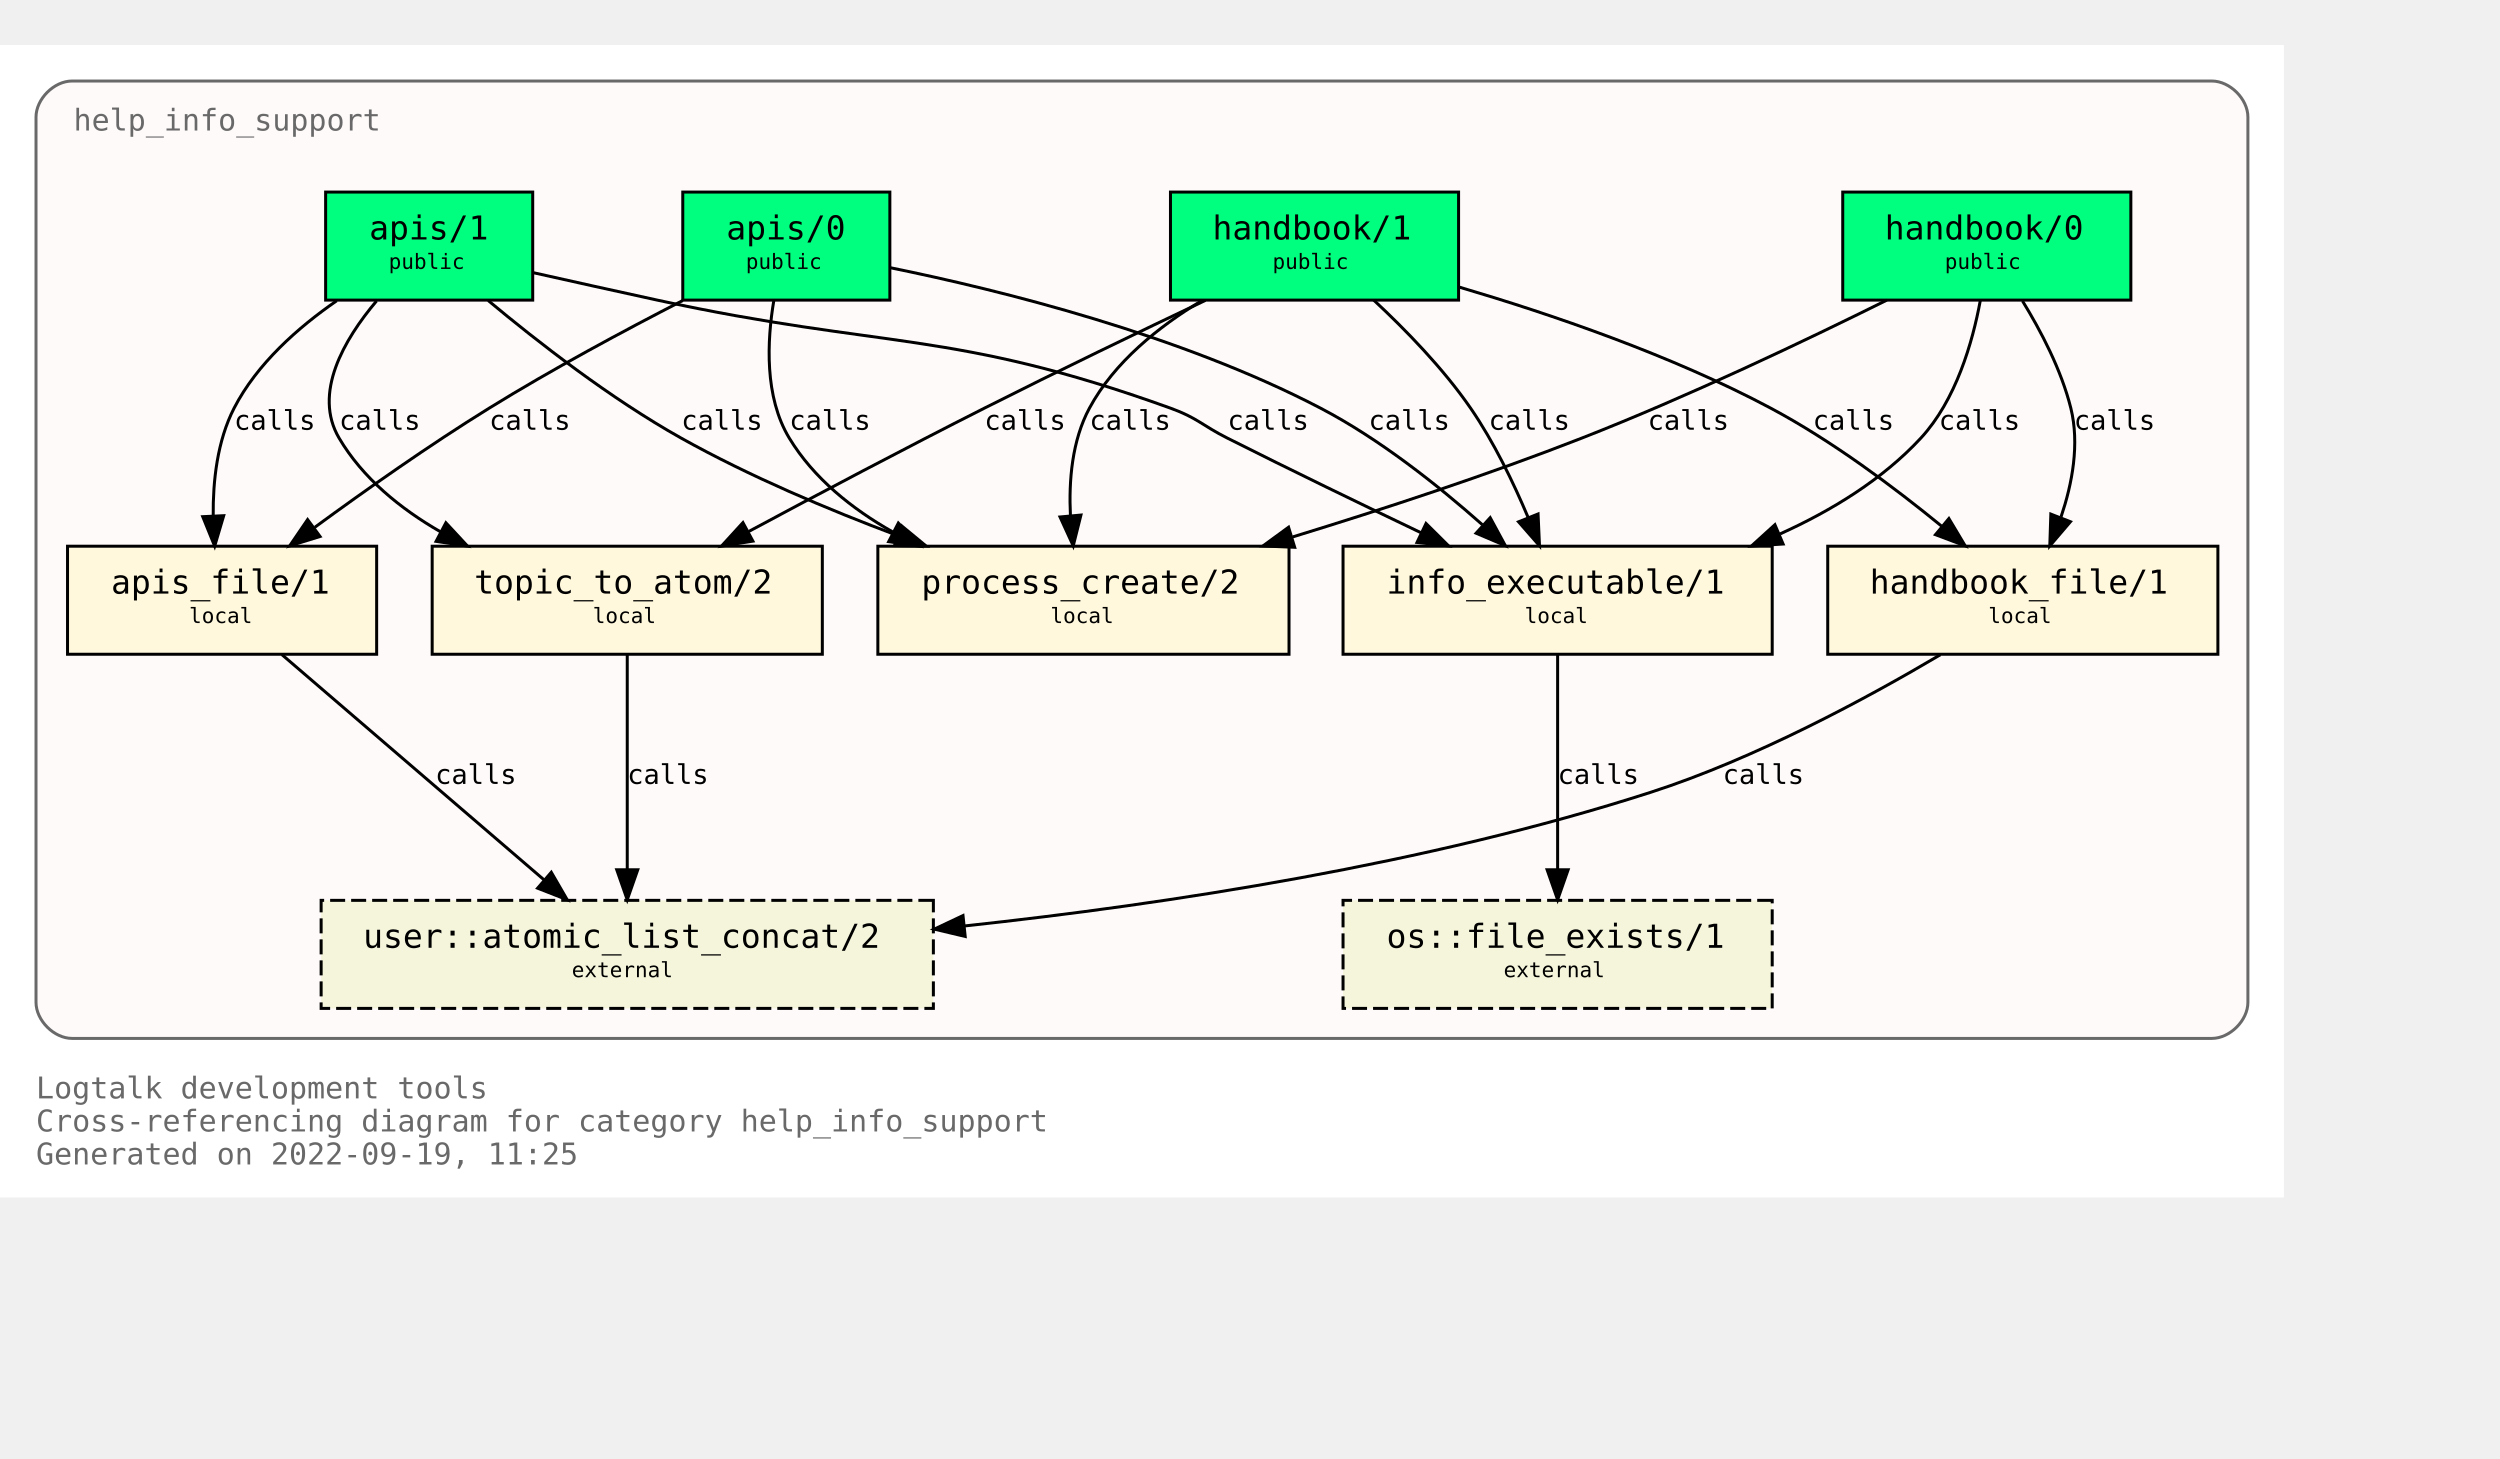
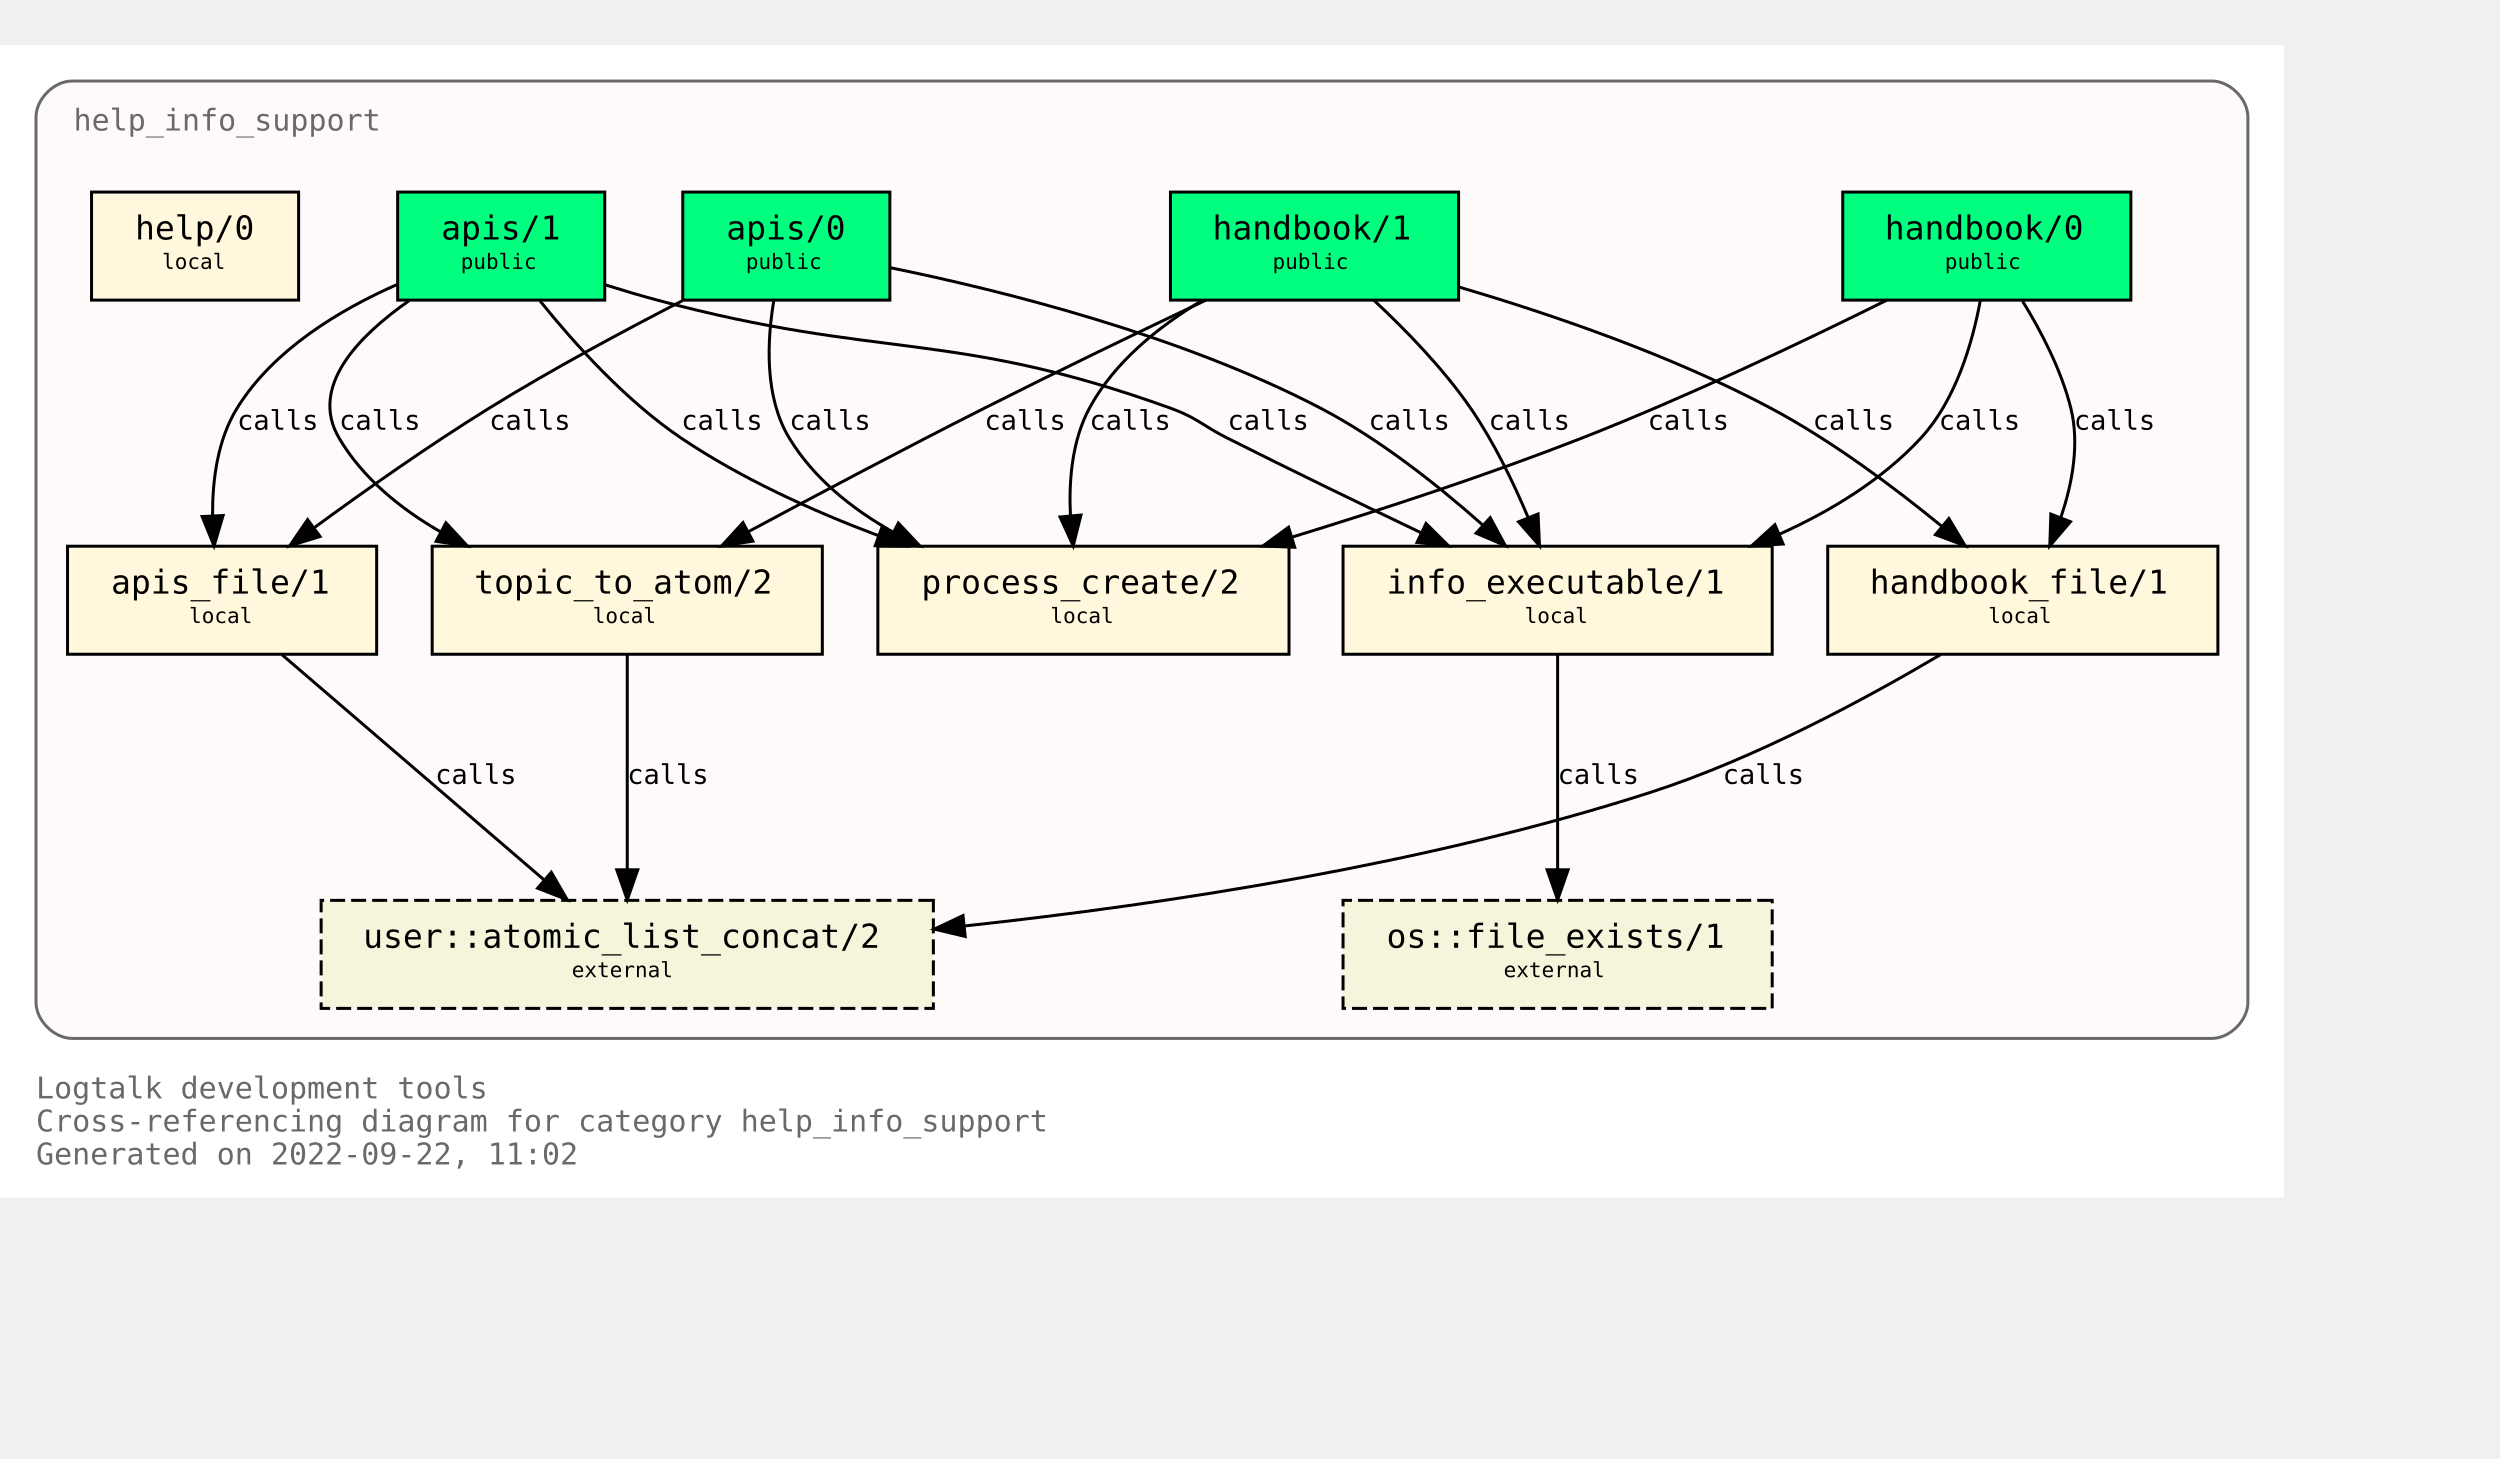
<svg xmlns="http://www.w3.org/2000/svg" xmlns:xlink="http://www.w3.org/1999/xlink" width="905pt" height="528pt" viewBox="72.00 72.00 833.00 456.00">
  <g id="graph0" class="graph" transform="scale(1 1) rotate(0) translate(76 452)">
-     <polygon fill="white" stroke="transparent" points="-4,4 -4,-380 757,-380 757,4 -4,4" />
+     <polygon fill="white" stroke="none" points="-4,4 -4,-380 757,-380 757,4 -4,4" />
    <text text-anchor="start" x="8" y="-29" font-family="Monospace" font-size="10.00" fill="dimgray">Logtalk development tools</text>
    <text text-anchor="start" x="8" y="-18" font-family="Monospace" font-size="10.00" fill="dimgray">Cross-referencing diagram for category help_info_support</text>
-     <text text-anchor="start" x="8" y="-7" font-family="Monospace" font-size="10.00" fill="dimgray">Generated on 2022-09-19, 11:25</text>
+     <text text-anchor="start" x="8" y="-7" font-family="Monospace" font-size="10.00" fill="dimgray">Generated on 2022-09-22, 11:02</text>
    <g id="clust1" class="cluster">
      <g id="a_clust1">
        <a xlink:title="help_info_support">
          <path fill="snow" stroke="dimgray" d="M20,-49C20,-49 733,-49 733,-49 739,-49 745,-55 745,-61 745,-61 745,-356 745,-356 745,-362 739,-368 733,-368 733,-368 20,-368 20,-368 14,-368 8,-362 8,-356 8,-356 8,-61 8,-61 8,-55 14,-49 20,-49" />
          <g id="a_clust1_0">
-             <a xlink:href="https://github.com/LogtalkDotOrg/logtalk3/tree/3e436898d4f5d6abf92e9d15793681683aa70428/tools/help/help_info_support.lgt" xlink:title="https://github.com/LogtalkDotOrg/logtalk3/tree/3e436898d4f5d6abf92e9d15793681683aa70428/tools/help/help_info_support.lgt">
+             <a xlink:href="https://github.com/LogtalkDotOrg/logtalk3/tree/ba5b7f68968bd4c778a997d4720c9f8ea35ed2c7/tools/help/help_info_support.lgt" xlink:title="https://github.com/LogtalkDotOrg/logtalk3/tree/ba5b7f68968bd4c778a997d4720c9f8ea35ed2c7/tools/help/help_info_support.lgt">
              <text text-anchor="start" x="20.5" y="-351.5" font-family="Monospace" font-size="10.00" fill="dimgray">help_info_support</text>
            </a>
          </g>
        </a>
      </g>
    </g>
    <g id="node1" class="node">
      <g id="a_node1">
-         <a xlink:href="https://github.com/LogtalkDotOrg/logtalk3/tree/3e436898d4f5d6abf92e9d15793681683aa70428/tools/help/help_info_support.lgt#L32" xlink:title="https://github.com/LogtalkDotOrg/logtalk3/tree/3e436898d4f5d6abf92e9d15793681683aa70428/tools/help/help_info_support.lgt#L32">
+         <a xlink:href="https://github.com/LogtalkDotOrg/logtalk3/tree/ba5b7f68968bd4c778a997d4720c9f8ea35ed2c7/tools/help/help_info_support.lgt#L32" xlink:title="https://github.com/LogtalkDotOrg/logtalk3/tree/ba5b7f68968bd4c778a997d4720c9f8ea35ed2c7/tools/help/help_info_support.lgt#L32">
          <polygon fill="springgreen" stroke="black" points="706,-331 610,-331 610,-295 706,-295 706,-331" />
          <text text-anchor="start" x="618" y="-315.8" font-family="Monospace" font-size="9.00"> </text>
          <text text-anchor="start" x="624" y="-315.2" font-family="Monospace" font-size="11.00">handbook/0</text>
          <text text-anchor="start" x="692" y="-315.8" font-family="Monospace" font-size="9.00"> </text>
          <text text-anchor="start" x="618" y="-304.8" font-family="Monospace" font-size="9.00"> </text>
          <text text-anchor="start" x="644" y="-305.4" font-family="Monospace" font-size="7.00">public</text>
          <text text-anchor="start" x="692" y="-304.8" font-family="Monospace" font-size="9.00"> </text>
        </a>
      </g>
    </g>
-     <g id="node6" class="node">
-       <g id="a_node6">
-         <a xlink:href="https://github.com/LogtalkDotOrg/logtalk3/tree/3e436898d4f5d6abf92e9d15793681683aa70428/tools/help/help_info_support.lgt#L99" xlink:title="https://github.com/LogtalkDotOrg/logtalk3/tree/3e436898d4f5d6abf92e9d15793681683aa70428/tools/help/help_info_support.lgt#L99">
+     <g id="node7" class="node">
+       <g id="a_node7">
+         <a xlink:href="https://github.com/LogtalkDotOrg/logtalk3/tree/ba5b7f68968bd4c778a997d4720c9f8ea35ed2c7/tools/help/help_info_support.lgt#L109" xlink:title="https://github.com/LogtalkDotOrg/logtalk3/tree/ba5b7f68968bd4c778a997d4720c9f8ea35ed2c7/tools/help/help_info_support.lgt#L109">
          <polygon fill="cornsilk" stroke="black" points="586.5,-213 443.5,-213 443.5,-177 586.5,-177 586.5,-213" />
          <text text-anchor="start" x="452" y="-197.8" font-family="Monospace" font-size="9.00"> </text>
          <text text-anchor="start" x="458" y="-197.2" font-family="Monospace" font-size="11.00">info_executable/1</text>
          <text text-anchor="start" x="573" y="-197.8" font-family="Monospace" font-size="9.00"> </text>
          <text text-anchor="start" x="452" y="-186.8" font-family="Monospace" font-size="9.00"> </text>
          <text text-anchor="start" x="504" y="-187.4" font-family="Monospace" font-size="7.00">local</text>
          <text text-anchor="start" x="573" y="-186.8" font-family="Monospace" font-size="9.00"> </text>
        </a>
      </g>
    </g>
    <g id="edge1" class="edge">
      <g id="a_edge1">
-         <a xlink:href="https://github.com/LogtalkDotOrg/logtalk3/tree/3e436898d4f5d6abf92e9d15793681683aa70428/tools/help/help_info_support.lgt#L66" xlink:title="calls">
+         <a xlink:href="https://github.com/LogtalkDotOrg/logtalk3/tree/ba5b7f68968bd4c778a997d4720c9f8ea35ed2c7/tools/help/help_info_support.lgt#L76" xlink:title="calls">
          <path fill="none" stroke="black" d="M655.83,-294.82C653.26,-280.93 647.73,-261.67 636,-249 623.25,-235.23 606.28,-224.84 589.1,-217.09" />
          <polygon fill="black" stroke="black" points="590.13,-213.73 579.56,-213.05 587.4,-220.17 590.13,-213.73" />
        </a>
      </g>
      <g id="a_edge1-label">
-         <a xlink:href="https://github.com/LogtalkDotOrg/logtalk3/tree/3e436898d4f5d6abf92e9d15793681683aa70428/tools/help/help_info_support.lgt#L66" xlink:title="https://github.com/LogtalkDotOrg/logtalk3/tree/3e436898d4f5d6abf92e9d15793681683aa70428/tools/help/help_info_support.lgt#L66">
+         <a xlink:href="https://github.com/LogtalkDotOrg/logtalk3/tree/ba5b7f68968bd4c778a997d4720c9f8ea35ed2c7/tools/help/help_info_support.lgt#L76" xlink:title="https://github.com/LogtalkDotOrg/logtalk3/tree/ba5b7f68968bd4c778a997d4720c9f8ea35ed2c7/tools/help/help_info_support.lgt#L76">
          <text text-anchor="start" x="642" y="-251.8" font-family="Monospace" font-size="9.00">calls</text>
        </a>
      </g>
    </g>
-     <g id="node7" class="node">
-       <g id="a_node7">
-         <a xlink:href="https://github.com/LogtalkDotOrg/logtalk3/tree/3e436898d4f5d6abf92e9d15793681683aa70428/tools/help/help_info_support.lgt#L112" xlink:title="https://github.com/LogtalkDotOrg/logtalk3/tree/3e436898d4f5d6abf92e9d15793681683aa70428/tools/help/help_info_support.lgt#L112">
+     <g id="node8" class="node">
+       <g id="a_node8">
+         <a xlink:href="https://github.com/LogtalkDotOrg/logtalk3/tree/ba5b7f68968bd4c778a997d4720c9f8ea35ed2c7/tools/help/help_info_support.lgt#L122" xlink:title="https://github.com/LogtalkDotOrg/logtalk3/tree/ba5b7f68968bd4c778a997d4720c9f8ea35ed2c7/tools/help/help_info_support.lgt#L122">
          <polygon fill="cornsilk" stroke="black" points="735,-213 605,-213 605,-177 735,-177 735,-213" />
          <text text-anchor="start" x="613" y="-197.8" font-family="Monospace" font-size="9.00"> </text>
          <text text-anchor="start" x="619" y="-197.2" font-family="Monospace" font-size="11.00">handbook_file/1</text>
          <text text-anchor="start" x="721" y="-197.8" font-family="Monospace" font-size="9.00"> </text>
          <text text-anchor="start" x="613" y="-186.8" font-family="Monospace" font-size="9.00"> </text>
          <text text-anchor="start" x="658.5" y="-187.4" font-family="Monospace" font-size="7.00">local</text>
          <text text-anchor="start" x="721" y="-186.8" font-family="Monospace" font-size="9.00"> </text>
        </a>
      </g>
    </g>
    <g id="edge2" class="edge">
      <g id="a_edge2">
-         <a xlink:href="https://github.com/LogtalkDotOrg/logtalk3/tree/3e436898d4f5d6abf92e9d15793681683aa70428/tools/help/help_info_support.lgt#L66" xlink:title="calls">
+         <a xlink:href="https://github.com/LogtalkDotOrg/logtalk3/tree/ba5b7f68968bd4c778a997d4720c9f8ea35ed2c7/tools/help/help_info_support.lgt#L76" xlink:title="calls">
          <path fill="none" stroke="black" d="M669.89,-294.72C676.01,-284.76 682.84,-271.73 686,-259 688.95,-247.09 686.51,-233.94 682.73,-222.74" />
          <polygon fill="black" stroke="black" points="685.87,-221.16 678.99,-213.1 679.34,-223.69 685.87,-221.16" />
        </a>
      </g>
      <g id="a_edge2-label">
-         <a xlink:href="https://github.com/LogtalkDotOrg/logtalk3/tree/3e436898d4f5d6abf92e9d15793681683aa70428/tools/help/help_info_support.lgt#L66" xlink:title="https://github.com/LogtalkDotOrg/logtalk3/tree/3e436898d4f5d6abf92e9d15793681683aa70428/tools/help/help_info_support.lgt#L66">
+         <a xlink:href="https://github.com/LogtalkDotOrg/logtalk3/tree/ba5b7f68968bd4c778a997d4720c9f8ea35ed2c7/tools/help/help_info_support.lgt#L76" xlink:title="https://github.com/LogtalkDotOrg/logtalk3/tree/ba5b7f68968bd4c778a997d4720c9f8ea35ed2c7/tools/help/help_info_support.lgt#L76">
          <text text-anchor="start" x="687" y="-251.8" font-family="Monospace" font-size="9.00">calls</text>
        </a>
      </g>
    </g>
-     <g id="node9" class="node">
-       <g id="a_node9">
-         <a xlink:href="https://github.com/LogtalkDotOrg/logtalk3/tree/3e436898d4f5d6abf92e9d15793681683aa70428/tools/help/help_info_support.lgt#L150" xlink:title="https://github.com/LogtalkDotOrg/logtalk3/tree/3e436898d4f5d6abf92e9d15793681683aa70428/tools/help/help_info_support.lgt#L150">
+     <g id="node10" class="node">
+       <g id="a_node10">
+         <a xlink:href="https://github.com/LogtalkDotOrg/logtalk3/tree/ba5b7f68968bd4c778a997d4720c9f8ea35ed2c7/tools/help/help_info_support.lgt#L160" xlink:title="https://github.com/LogtalkDotOrg/logtalk3/tree/ba5b7f68968bd4c778a997d4720c9f8ea35ed2c7/tools/help/help_info_support.lgt#L160">
          <polygon fill="cornsilk" stroke="black" points="425.5,-213 288.5,-213 288.5,-177 425.5,-177 425.5,-213" />
          <text text-anchor="start" x="297" y="-197.8" font-family="Monospace" font-size="9.00"> </text>
          <text text-anchor="start" x="303" y="-197.2" font-family="Monospace" font-size="11.00">process_create/2</text>
          <text text-anchor="start" x="412" y="-197.8" font-family="Monospace" font-size="9.00"> </text>
          <text text-anchor="start" x="297" y="-186.8" font-family="Monospace" font-size="9.00"> </text>
          <text text-anchor="start" x="346" y="-187.4" font-family="Monospace" font-size="7.00">local</text>
          <text text-anchor="start" x="412" y="-186.8" font-family="Monospace" font-size="9.00"> </text>
        </a>
      </g>
    </g>
    <g id="edge3" class="edge">
      <g id="a_edge3">
-         <a xlink:href="https://github.com/LogtalkDotOrg/logtalk3/tree/3e436898d4f5d6abf92e9d15793681683aa70428/tools/help/help_info_support.lgt#L66" xlink:title="calls">
+         <a xlink:href="https://github.com/LogtalkDotOrg/logtalk3/tree/ba5b7f68968bd4c778a997d4720c9f8ea35ed2c7/tools/help/help_info_support.lgt#L76" xlink:title="calls">
          <path fill="none" stroke="black" d="M624.68,-294.99C597.67,-281.57 558.41,-262.85 523,-249 491.87,-236.82 456.68,-225.28 426.74,-216.1" />
          <polygon fill="black" stroke="black" points="427.39,-212.64 416.8,-213.08 425.35,-219.33 427.39,-212.64" />
        </a>
      </g>
      <g id="a_edge3-label">
-         <a xlink:href="https://github.com/LogtalkDotOrg/logtalk3/tree/3e436898d4f5d6abf92e9d15793681683aa70428/tools/help/help_info_support.lgt#L66" xlink:title="https://github.com/LogtalkDotOrg/logtalk3/tree/3e436898d4f5d6abf92e9d15793681683aa70428/tools/help/help_info_support.lgt#L66">
+         <a xlink:href="https://github.com/LogtalkDotOrg/logtalk3/tree/ba5b7f68968bd4c778a997d4720c9f8ea35ed2c7/tools/help/help_info_support.lgt#L76" xlink:title="https://github.com/LogtalkDotOrg/logtalk3/tree/ba5b7f68968bd4c778a997d4720c9f8ea35ed2c7/tools/help/help_info_support.lgt#L76">
          <text text-anchor="start" x="545" y="-251.8" font-family="Monospace" font-size="9.00">calls</text>
        </a>
      </g>
    </g>
    <g id="node2" class="node">
      <g id="a_node2">
-         <a xlink:href="https://github.com/LogtalkDotOrg/logtalk3/tree/3e436898d4f5d6abf92e9d15793681683aa70428/tools/help/help_info_support.lgt#L38" xlink:title="https://github.com/LogtalkDotOrg/logtalk3/tree/3e436898d4f5d6abf92e9d15793681683aa70428/tools/help/help_info_support.lgt#L38">
+         <a xlink:href="https://github.com/LogtalkDotOrg/logtalk3/tree/ba5b7f68968bd4c778a997d4720c9f8ea35ed2c7/tools/help/help_info_support.lgt#L38" xlink:title="https://github.com/LogtalkDotOrg/logtalk3/tree/ba5b7f68968bd4c778a997d4720c9f8ea35ed2c7/tools/help/help_info_support.lgt#L38">
          <polygon fill="springgreen" stroke="black" points="482,-331 386,-331 386,-295 482,-295 482,-331" />
          <text text-anchor="start" x="394" y="-315.8" font-family="Monospace" font-size="9.00"> </text>
          <text text-anchor="start" x="400" y="-315.2" font-family="Monospace" font-size="11.00">handbook/1</text>
          <text text-anchor="start" x="468" y="-315.8" font-family="Monospace" font-size="9.00"> </text>
          <text text-anchor="start" x="394" y="-304.8" font-family="Monospace" font-size="9.00"> </text>
          <text text-anchor="start" x="420" y="-305.4" font-family="Monospace" font-size="7.00">public</text>
          <text text-anchor="start" x="468" y="-304.8" font-family="Monospace" font-size="9.00"> </text>
        </a>
      </g>
    </g>
-     <g id="node5" class="node">
-       <g id="a_node5">
-         <a xlink:href="https://github.com/LogtalkDotOrg/logtalk3/tree/3e436898d4f5d6abf92e9d15793681683aa70428/tools/help/help_info_support.lgt#L88" xlink:title="https://github.com/LogtalkDotOrg/logtalk3/tree/3e436898d4f5d6abf92e9d15793681683aa70428/tools/help/help_info_support.lgt#L88">
+     <g id="node6" class="node">
+       <g id="a_node6">
+         <a xlink:href="https://github.com/LogtalkDotOrg/logtalk3/tree/ba5b7f68968bd4c778a997d4720c9f8ea35ed2c7/tools/help/help_info_support.lgt#L98" xlink:title="https://github.com/LogtalkDotOrg/logtalk3/tree/ba5b7f68968bd4c778a997d4720c9f8ea35ed2c7/tools/help/help_info_support.lgt#L98">
          <polygon fill="cornsilk" stroke="black" points="270,-213 140,-213 140,-177 270,-177 270,-213" />
          <text text-anchor="start" x="148" y="-197.8" font-family="Monospace" font-size="9.00"> </text>
          <text text-anchor="start" x="154" y="-197.2" font-family="Monospace" font-size="11.00">topic_to_atom/2</text>
          <text text-anchor="start" x="256" y="-197.8" font-family="Monospace" font-size="9.00"> </text>
          <text text-anchor="start" x="148" y="-186.8" font-family="Monospace" font-size="9.00"> </text>
          <text text-anchor="start" x="193.5" y="-187.4" font-family="Monospace" font-size="7.00">local</text>
          <text text-anchor="start" x="256" y="-186.8" font-family="Monospace" font-size="9.00"> </text>
        </a>
      </g>
    </g>
    <g id="edge4" class="edge">
      <g id="a_edge4">
-         <a xlink:href="https://github.com/LogtalkDotOrg/logtalk3/tree/3e436898d4f5d6abf92e9d15793681683aa70428/tools/help/help_info_support.lgt#L71" xlink:title="calls">
+         <a xlink:href="https://github.com/LogtalkDotOrg/logtalk3/tree/ba5b7f68968bd4c778a997d4720c9f8ea35ed2c7/tools/help/help_info_support.lgt#L81" xlink:title="calls">
          <path fill="none" stroke="black" d="M397.66,-294.92C376.15,-284.7 348.41,-271.33 324,-259 297.69,-245.7 268.42,-230.22 245.49,-217.92" />
          <polygon fill="black" stroke="black" points="246.87,-214.69 236.4,-213.04 243.55,-220.86 246.87,-214.69" />
        </a>
      </g>
      <g id="a_edge4-label">
-         <a xlink:href="https://github.com/LogtalkDotOrg/logtalk3/tree/3e436898d4f5d6abf92e9d15793681683aa70428/tools/help/help_info_support.lgt#L71" xlink:title="https://github.com/LogtalkDotOrg/logtalk3/tree/3e436898d4f5d6abf92e9d15793681683aa70428/tools/help/help_info_support.lgt#L71">
+         <a xlink:href="https://github.com/LogtalkDotOrg/logtalk3/tree/ba5b7f68968bd4c778a997d4720c9f8ea35ed2c7/tools/help/help_info_support.lgt#L81" xlink:title="https://github.com/LogtalkDotOrg/logtalk3/tree/ba5b7f68968bd4c778a997d4720c9f8ea35ed2c7/tools/help/help_info_support.lgt#L81">
          <text text-anchor="start" x="324" y="-251.8" font-family="Monospace" font-size="9.00">calls</text>
        </a>
      </g>
    </g>
    <g id="edge5" class="edge">
      <g id="a_edge5">
-         <a xlink:href="https://github.com/LogtalkDotOrg/logtalk3/tree/3e436898d4f5d6abf92e9d15793681683aa70428/tools/help/help_info_support.lgt#L71" xlink:title="calls">
+         <a xlink:href="https://github.com/LogtalkDotOrg/logtalk3/tree/ba5b7f68968bd4c778a997d4720c9f8ea35ed2c7/tools/help/help_info_support.lgt#L81" xlink:title="calls">
          <path fill="none" stroke="black" d="M453.73,-294.99C464.24,-285.21 476.85,-272.27 486,-259 493.74,-247.77 500.31,-234.14 505.23,-222.44" />
          <polygon fill="black" stroke="black" points="508.48,-223.74 508.96,-213.15 501.98,-221.13 508.48,-223.74" />
        </a>
      </g>
      <g id="a_edge5-label">
-         <a xlink:href="https://github.com/LogtalkDotOrg/logtalk3/tree/3e436898d4f5d6abf92e9d15793681683aa70428/tools/help/help_info_support.lgt#L71" xlink:title="https://github.com/LogtalkDotOrg/logtalk3/tree/3e436898d4f5d6abf92e9d15793681683aa70428/tools/help/help_info_support.lgt#L71">
+         <a xlink:href="https://github.com/LogtalkDotOrg/logtalk3/tree/ba5b7f68968bd4c778a997d4720c9f8ea35ed2c7/tools/help/help_info_support.lgt#L81" xlink:title="https://github.com/LogtalkDotOrg/logtalk3/tree/ba5b7f68968bd4c778a997d4720c9f8ea35ed2c7/tools/help/help_info_support.lgt#L81">
          <text text-anchor="start" x="492" y="-251.8" font-family="Monospace" font-size="9.00">calls</text>
        </a>
      </g>
    </g>
    <g id="edge6" class="edge">
      <g id="a_edge6">
-         <a xlink:href="https://github.com/LogtalkDotOrg/logtalk3/tree/3e436898d4f5d6abf92e9d15793681683aa70428/tools/help/help_info_support.lgt#L71" xlink:title="calls">
+         <a xlink:href="https://github.com/LogtalkDotOrg/logtalk3/tree/ba5b7f68968bd4c778a997d4720c9f8ea35ed2c7/tools/help/help_info_support.lgt#L81" xlink:title="calls">
          <path fill="none" stroke="black" d="M482.14,-299.36C512.85,-290.3 552.95,-276.61 586,-259 606.41,-248.12 627.23,-232.55 643.03,-219.61" />
          <polygon fill="black" stroke="black" points="645.37,-222.22 650.81,-213.12 640.89,-216.84 645.37,-222.22" />
        </a>
      </g>
      <g id="a_edge6-label">
-         <a xlink:href="https://github.com/LogtalkDotOrg/logtalk3/tree/3e436898d4f5d6abf92e9d15793681683aa70428/tools/help/help_info_support.lgt#L71" xlink:title="https://github.com/LogtalkDotOrg/logtalk3/tree/3e436898d4f5d6abf92e9d15793681683aa70428/tools/help/help_info_support.lgt#L71">
+         <a xlink:href="https://github.com/LogtalkDotOrg/logtalk3/tree/ba5b7f68968bd4c778a997d4720c9f8ea35ed2c7/tools/help/help_info_support.lgt#L81" xlink:title="https://github.com/LogtalkDotOrg/logtalk3/tree/ba5b7f68968bd4c778a997d4720c9f8ea35ed2c7/tools/help/help_info_support.lgt#L81">
          <text text-anchor="start" x="600" y="-251.8" font-family="Monospace" font-size="9.00">calls</text>
        </a>
      </g>
    </g>
    <g id="edge7" class="edge">
      <g id="a_edge7">
-         <a xlink:href="https://github.com/LogtalkDotOrg/logtalk3/tree/3e436898d4f5d6abf92e9d15793681683aa70428/tools/help/help_info_support.lgt#L71" xlink:title="calls">
+         <a xlink:href="https://github.com/LogtalkDotOrg/logtalk3/tree/ba5b7f68968bd4c778a997d4720c9f8ea35ed2c7/tools/help/help_info_support.lgt#L81" xlink:title="calls">
          <path fill="none" stroke="black" d="M396.36,-294.78C382.05,-286.18 367.24,-274.3 359,-259 353.2,-248.23 352.09,-234.85 352.67,-223.2" />
          <polygon fill="black" stroke="black" points="356.17,-223.38 353.6,-213.11 349.2,-222.74 356.17,-223.38" />
        </a>
      </g>
      <g id="a_edge7-label">
-         <a xlink:href="https://github.com/LogtalkDotOrg/logtalk3/tree/3e436898d4f5d6abf92e9d15793681683aa70428/tools/help/help_info_support.lgt#L71" xlink:title="https://github.com/LogtalkDotOrg/logtalk3/tree/3e436898d4f5d6abf92e9d15793681683aa70428/tools/help/help_info_support.lgt#L71">
+         <a xlink:href="https://github.com/LogtalkDotOrg/logtalk3/tree/ba5b7f68968bd4c778a997d4720c9f8ea35ed2c7/tools/help/help_info_support.lgt#L81" xlink:title="https://github.com/LogtalkDotOrg/logtalk3/tree/ba5b7f68968bd4c778a997d4720c9f8ea35ed2c7/tools/help/help_info_support.lgt#L81">
          <text text-anchor="start" x="359" y="-251.8" font-family="Monospace" font-size="9.00">calls</text>
        </a>
      </g>
    </g>
    <g id="node3" class="node">
      <g id="a_node3">
-         <a xlink:href="https://github.com/LogtalkDotOrg/logtalk3/tree/3e436898d4f5d6abf92e9d15793681683aa70428/tools/help/help_info_support.lgt#L47" xlink:title="https://github.com/LogtalkDotOrg/logtalk3/tree/3e436898d4f5d6abf92e9d15793681683aa70428/tools/help/help_info_support.lgt#L47">
+         <a xlink:href="https://github.com/LogtalkDotOrg/logtalk3/tree/ba5b7f68968bd4c778a997d4720c9f8ea35ed2c7/tools/help/help_info_support.lgt#L47" xlink:title="https://github.com/LogtalkDotOrg/logtalk3/tree/ba5b7f68968bd4c778a997d4720c9f8ea35ed2c7/tools/help/help_info_support.lgt#L47">
          <polygon fill="springgreen" stroke="black" points="292.5,-331 223.5,-331 223.5,-295 292.5,-295 292.5,-331" />
          <text text-anchor="start" x="232" y="-315.8" font-family="Monospace" font-size="9.00"> </text>
          <text text-anchor="start" x="238" y="-315.2" font-family="Monospace" font-size="11.00">apis/0</text>
          <text text-anchor="start" x="279" y="-315.8" font-family="Monospace" font-size="9.00"> </text>
          <text text-anchor="start" x="232" y="-304.8" font-family="Monospace" font-size="9.00"> </text>
          <text text-anchor="start" x="244.5" y="-305.4" font-family="Monospace" font-size="7.00">public</text>
          <text text-anchor="start" x="279" y="-304.8" font-family="Monospace" font-size="9.00"> </text>
        </a>
      </g>
    </g>
    <g id="edge8" class="edge">
      <g id="a_edge8">
-         <a xlink:href="https://github.com/LogtalkDotOrg/logtalk3/tree/3e436898d4f5d6abf92e9d15793681683aa70428/tools/help/help_info_support.lgt#L77" xlink:title="calls">
+         <a xlink:href="https://github.com/LogtalkDotOrg/logtalk3/tree/ba5b7f68968bd4c778a997d4720c9f8ea35ed2c7/tools/help/help_info_support.lgt#L87" xlink:title="calls">
          <path fill="none" stroke="black" d="M292.62,-305.8C329.62,-298.25 389.27,-283.4 436,-259 455.68,-248.72 475.21,-233.21 489.93,-220.15" />
          <polygon fill="black" stroke="black" points="492.53,-222.51 497.58,-213.19 487.83,-217.33 492.53,-222.51" />
        </a>
      </g>
      <g id="a_edge8-label">
-         <a xlink:href="https://github.com/LogtalkDotOrg/logtalk3/tree/3e436898d4f5d6abf92e9d15793681683aa70428/tools/help/help_info_support.lgt#L77" xlink:title="https://github.com/LogtalkDotOrg/logtalk3/tree/3e436898d4f5d6abf92e9d15793681683aa70428/tools/help/help_info_support.lgt#L77">
+         <a xlink:href="https://github.com/LogtalkDotOrg/logtalk3/tree/ba5b7f68968bd4c778a997d4720c9f8ea35ed2c7/tools/help/help_info_support.lgt#L87" xlink:title="https://github.com/LogtalkDotOrg/logtalk3/tree/ba5b7f68968bd4c778a997d4720c9f8ea35ed2c7/tools/help/help_info_support.lgt#L87">
          <text text-anchor="start" x="452" y="-251.8" font-family="Monospace" font-size="9.00">calls</text>
        </a>
      </g>
    </g>
-     <g id="node8" class="node">
-       <g id="a_node8">
-         <a xlink:href="https://github.com/LogtalkDotOrg/logtalk3/tree/3e436898d4f5d6abf92e9d15793681683aa70428/tools/help/help_info_support.lgt#L118" xlink:title="https://github.com/LogtalkDotOrg/logtalk3/tree/3e436898d4f5d6abf92e9d15793681683aa70428/tools/help/help_info_support.lgt#L118">
+     <g id="node9" class="node">
+       <g id="a_node9">
+         <a xlink:href="https://github.com/LogtalkDotOrg/logtalk3/tree/ba5b7f68968bd4c778a997d4720c9f8ea35ed2c7/tools/help/help_info_support.lgt#L128" xlink:title="https://github.com/LogtalkDotOrg/logtalk3/tree/ba5b7f68968bd4c778a997d4720c9f8ea35ed2c7/tools/help/help_info_support.lgt#L128">
          <polygon fill="cornsilk" stroke="black" points="121.5,-213 18.5,-213 18.5,-177 121.5,-177 121.5,-213" />
          <text text-anchor="start" x="27" y="-197.8" font-family="Monospace" font-size="9.00"> </text>
          <text text-anchor="start" x="33" y="-197.2" font-family="Monospace" font-size="11.00">apis_file/1</text>
          <text text-anchor="start" x="108" y="-197.8" font-family="Monospace" font-size="9.00"> </text>
          <text text-anchor="start" x="27" y="-186.8" font-family="Monospace" font-size="9.00"> </text>
          <text text-anchor="start" x="59" y="-187.4" font-family="Monospace" font-size="7.00">local</text>
          <text text-anchor="start" x="108" y="-186.8" font-family="Monospace" font-size="9.00"> </text>
        </a>
      </g>
    </g>
    <g id="edge9" class="edge">
      <g id="a_edge9">
-         <a xlink:href="https://github.com/LogtalkDotOrg/logtalk3/tree/3e436898d4f5d6abf92e9d15793681683aa70428/tools/help/help_info_support.lgt#L77" xlink:title="calls">
+         <a xlink:href="https://github.com/LogtalkDotOrg/logtalk3/tree/ba5b7f68968bd4c778a997d4720c9f8ea35ed2c7/tools/help/help_info_support.lgt#L87" xlink:title="calls">
          <path fill="none" stroke="black" d="M223.5,-294.87C204.2,-284.96 179.89,-271.92 159,-259 139.12,-246.71 117.71,-231.62 100.87,-219.29" />
          <polygon fill="black" stroke="black" points="102.64,-216.24 92.52,-213.12 98.49,-221.87 102.64,-216.24" />
        </a>
      </g>
      <g id="a_edge9-label">
-         <a xlink:href="https://github.com/LogtalkDotOrg/logtalk3/tree/3e436898d4f5d6abf92e9d15793681683aa70428/tools/help/help_info_support.lgt#L77" xlink:title="https://github.com/LogtalkDotOrg/logtalk3/tree/3e436898d4f5d6abf92e9d15793681683aa70428/tools/help/help_info_support.lgt#L77">
+         <a xlink:href="https://github.com/LogtalkDotOrg/logtalk3/tree/ba5b7f68968bd4c778a997d4720c9f8ea35ed2c7/tools/help/help_info_support.lgt#L87" xlink:title="https://github.com/LogtalkDotOrg/logtalk3/tree/ba5b7f68968bd4c778a997d4720c9f8ea35ed2c7/tools/help/help_info_support.lgt#L87">
          <text text-anchor="start" x="159" y="-251.8" font-family="Monospace" font-size="9.00">calls</text>
        </a>
      </g>
    </g>
    <g id="edge10" class="edge">
      <g id="a_edge10">
-         <a xlink:href="https://github.com/LogtalkDotOrg/logtalk3/tree/3e436898d4f5d6abf92e9d15793681683aa70428/tools/help/help_info_support.lgt#L77" xlink:title="calls">
+         <a xlink:href="https://github.com/LogtalkDotOrg/logtalk3/tree/ba5b7f68968bd4c778a997d4720c9f8ea35ed2c7/tools/help/help_info_support.lgt#L87" xlink:title="calls">
          <path fill="none" stroke="black" d="M253.85,-294.94C251.57,-281.48 250.66,-262.75 259,-249 267.11,-235.64 279.86,-225.43 293.52,-217.72" />
          <polygon fill="black" stroke="black" points="295.33,-220.72 302.58,-213 292.1,-214.51 295.33,-220.72" />
        </a>
      </g>
      <g id="a_edge10-label">
-         <a xlink:href="https://github.com/LogtalkDotOrg/logtalk3/tree/3e436898d4f5d6abf92e9d15793681683aa70428/tools/help/help_info_support.lgt#L77" xlink:title="https://github.com/LogtalkDotOrg/logtalk3/tree/3e436898d4f5d6abf92e9d15793681683aa70428/tools/help/help_info_support.lgt#L77">
+         <a xlink:href="https://github.com/LogtalkDotOrg/logtalk3/tree/ba5b7f68968bd4c778a997d4720c9f8ea35ed2c7/tools/help/help_info_support.lgt#L87" xlink:title="https://github.com/LogtalkDotOrg/logtalk3/tree/ba5b7f68968bd4c778a997d4720c9f8ea35ed2c7/tools/help/help_info_support.lgt#L87">
          <text text-anchor="start" x="259" y="-251.8" font-family="Monospace" font-size="9.00">calls</text>
        </a>
      </g>
    </g>
    <g id="node4" class="node">
      <g id="a_node4">
-         <a xlink:href="https://github.com/LogtalkDotOrg/logtalk3/tree/3e436898d4f5d6abf92e9d15793681683aa70428/tools/help/help_info_support.lgt#L53" xlink:title="https://github.com/LogtalkDotOrg/logtalk3/tree/3e436898d4f5d6abf92e9d15793681683aa70428/tools/help/help_info_support.lgt#L53">
-           <polygon fill="springgreen" stroke="black" points="173.5,-331 104.5,-331 104.5,-295 173.5,-295 173.5,-331" />
-           <text text-anchor="start" x="113" y="-315.8" font-family="Monospace" font-size="9.00"> </text>
-           <text text-anchor="start" x="119" y="-315.2" font-family="Monospace" font-size="11.00">apis/1</text>
-           <text text-anchor="start" x="160" y="-315.8" font-family="Monospace" font-size="9.00"> </text>
-           <text text-anchor="start" x="113" y="-304.8" font-family="Monospace" font-size="9.00"> </text>
-           <text text-anchor="start" x="125.5" y="-305.4" font-family="Monospace" font-size="7.00">public</text>
-           <text text-anchor="start" x="160" y="-304.8" font-family="Monospace" font-size="9.00"> </text>
+         <a xlink:href="https://github.com/LogtalkDotOrg/logtalk3/tree/ba5b7f68968bd4c778a997d4720c9f8ea35ed2c7/tools/help/help_info_support.lgt#L53" xlink:title="https://github.com/LogtalkDotOrg/logtalk3/tree/ba5b7f68968bd4c778a997d4720c9f8ea35ed2c7/tools/help/help_info_support.lgt#L53">
+           <polygon fill="springgreen" stroke="black" points="197.5,-331 128.5,-331 128.5,-295 197.5,-295 197.5,-331" />
+           <text text-anchor="start" x="137" y="-315.8" font-family="Monospace" font-size="9.00"> </text>
+           <text text-anchor="start" x="143" y="-315.2" font-family="Monospace" font-size="11.00">apis/1</text>
+           <text text-anchor="start" x="184" y="-315.8" font-family="Monospace" font-size="9.00"> </text>
+           <text text-anchor="start" x="137" y="-304.8" font-family="Monospace" font-size="9.00"> </text>
+           <text text-anchor="start" x="149.5" y="-305.4" font-family="Monospace" font-size="7.00">public</text>
+           <text text-anchor="start" x="184" y="-304.8" font-family="Monospace" font-size="9.00"> </text>
        </a>
      </g>
    </g>
    <g id="edge11" class="edge">
      <g id="a_edge11">
-         <a xlink:href="https://github.com/LogtalkDotOrg/logtalk3/tree/3e436898d4f5d6abf92e9d15793681683aa70428/tools/help/help_info_support.lgt#L82" xlink:title="calls">
-           <path fill="none" stroke="black" d="M121.48,-294.73C110.59,-281.83 100.19,-263.92 109,-249 116.86,-235.69 129.39,-225.48 142.84,-217.76" />
+         <a xlink:href="https://github.com/LogtalkDotOrg/logtalk3/tree/ba5b7f68968bd4c778a997d4720c9f8ea35ed2c7/tools/help/help_info_support.lgt#L92" xlink:title="calls">
+           <path fill="none" stroke="black" d="M132.34,-294.83C115.14,-282.84 98.97,-266 109,-249 116.86,-235.69 129.39,-225.48 142.84,-217.76" />
          <polygon fill="black" stroke="black" points="144.57,-220.81 151.78,-213.04 141.3,-214.62 144.57,-220.81" />
        </a>
      </g>
      <g id="a_edge11-label">
-         <a xlink:href="https://github.com/LogtalkDotOrg/logtalk3/tree/3e436898d4f5d6abf92e9d15793681683aa70428/tools/help/help_info_support.lgt#L82" xlink:title="https://github.com/LogtalkDotOrg/logtalk3/tree/3e436898d4f5d6abf92e9d15793681683aa70428/tools/help/help_info_support.lgt#L82">
+         <a xlink:href="https://github.com/LogtalkDotOrg/logtalk3/tree/ba5b7f68968bd4c778a997d4720c9f8ea35ed2c7/tools/help/help_info_support.lgt#L92" xlink:title="https://github.com/LogtalkDotOrg/logtalk3/tree/ba5b7f68968bd4c778a997d4720c9f8ea35ed2c7/tools/help/help_info_support.lgt#L92">
          <text text-anchor="start" x="109" y="-251.8" font-family="Monospace" font-size="9.00">calls</text>
        </a>
      </g>
    </g>
    <g id="edge12" class="edge">
      <g id="a_edge12">
-         <a xlink:href="https://github.com/LogtalkDotOrg/logtalk3/tree/3e436898d4f5d6abf92e9d15793681683aa70428/tools/help/help_info_support.lgt#L82" xlink:title="calls">
-           <path fill="none" stroke="black" d="M173.79,-304.12C186.72,-301.22 201.52,-297.93 215,-295 290.9,-278.52 312.94,-285.34 386,-259 394.98,-255.76 396.48,-253.29 405,-249 426.08,-238.38 449.64,-226.97 469.53,-217.46" />
+         <a xlink:href="https://github.com/LogtalkDotOrg/logtalk3/tree/ba5b7f68968bd4c778a997d4720c9f8ea35ed2c7/tools/help/help_info_support.lgt#L92" xlink:title="calls">
+           <path fill="none" stroke="black" d="M197.53,-300.13C203.33,-298.31 209.31,-296.52 215,-295 290.02,-274.9 312.94,-285.34 386,-259 394.98,-255.76 396.48,-253.29 405,-249 426.08,-238.38 449.64,-226.97 469.53,-217.46" />
          <polygon fill="black" stroke="black" points="471.15,-220.57 478.68,-213.1 468.14,-214.25 471.15,-220.57" />
        </a>
      </g>
      <g id="a_edge12-label">
-         <a xlink:href="https://github.com/LogtalkDotOrg/logtalk3/tree/3e436898d4f5d6abf92e9d15793681683aa70428/tools/help/help_info_support.lgt#L82" xlink:title="https://github.com/LogtalkDotOrg/logtalk3/tree/3e436898d4f5d6abf92e9d15793681683aa70428/tools/help/help_info_support.lgt#L82">
+         <a xlink:href="https://github.com/LogtalkDotOrg/logtalk3/tree/ba5b7f68968bd4c778a997d4720c9f8ea35ed2c7/tools/help/help_info_support.lgt#L92" xlink:title="https://github.com/LogtalkDotOrg/logtalk3/tree/ba5b7f68968bd4c778a997d4720c9f8ea35ed2c7/tools/help/help_info_support.lgt#L92">
          <text text-anchor="start" x="405" y="-251.8" font-family="Monospace" font-size="9.00">calls</text>
        </a>
      </g>
    </g>
    <g id="edge13" class="edge">
      <g id="a_edge13">
-         <a xlink:href="https://github.com/LogtalkDotOrg/logtalk3/tree/3e436898d4f5d6abf92e9d15793681683aa70428/tools/help/help_info_support.lgt#L82" xlink:title="calls">
-           <path fill="none" stroke="black" d="M108.2,-294.79C95.31,-285.89 81.59,-273.76 74,-259 68.4,-248.11 66.92,-234.71 67.04,-223.08" />
-           <polygon fill="black" stroke="black" points="70.54,-223.17 67.53,-213.02 63.55,-222.84 70.54,-223.17" />
+         <a xlink:href="https://github.com/LogtalkDotOrg/logtalk3/tree/ba5b7f68968bd4c778a997d4720c9f8ea35ed2c7/tools/help/help_info_support.lgt#L92" xlink:title="calls">
+           <path fill="none" stroke="black" d="M128.45,-300.26C109.35,-291.87 87.1,-278.57 75,-259 68.5,-248.5 66.75,-235.05 66.83,-223.28" />
+           <polygon fill="black" stroke="black" points="70.34,-223.24 67.33,-213.08 63.35,-222.89 70.34,-223.24" />
        </a>
      </g>
      <g id="a_edge13-label">
-         <a xlink:href="https://github.com/LogtalkDotOrg/logtalk3/tree/3e436898d4f5d6abf92e9d15793681683aa70428/tools/help/help_info_support.lgt#L82" xlink:title="https://github.com/LogtalkDotOrg/logtalk3/tree/3e436898d4f5d6abf92e9d15793681683aa70428/tools/help/help_info_support.lgt#L82">
-           <text text-anchor="start" x="74" y="-251.8" font-family="Monospace" font-size="9.00">calls</text>
+         <a xlink:href="https://github.com/LogtalkDotOrg/logtalk3/tree/ba5b7f68968bd4c778a997d4720c9f8ea35ed2c7/tools/help/help_info_support.lgt#L92" xlink:title="https://github.com/LogtalkDotOrg/logtalk3/tree/ba5b7f68968bd4c778a997d4720c9f8ea35ed2c7/tools/help/help_info_support.lgt#L92">
+           <text text-anchor="start" x="75" y="-251.8" font-family="Monospace" font-size="9.00">calls</text>
        </a>
      </g>
    </g>
    <g id="edge14" class="edge">
      <g id="a_edge14">
-         <a xlink:href="https://github.com/LogtalkDotOrg/logtalk3/tree/3e436898d4f5d6abf92e9d15793681683aa70428/tools/help/help_info_support.lgt#L82" xlink:title="calls">
-           <path fill="none" stroke="black" d="M158.66,-294.86C175.06,-281.17 199.46,-262.17 223,-249 245.64,-236.33 271.93,-225.23 295.2,-216.5" />
-           <polygon fill="black" stroke="black" points="296.45,-219.77 304.62,-213.03 294.03,-213.2 296.45,-219.77" />
+         <a xlink:href="https://github.com/LogtalkDotOrg/logtalk3/tree/ba5b7f68968bd4c778a997d4720c9f8ea35ed2c7/tools/help/help_info_support.lgt#L92" xlink:title="calls">
+           <path fill="none" stroke="black" d="M175.9,-294.78C187.08,-280.86 204.34,-261.58 223,-249 242.88,-235.6 266.65,-224.8 288.61,-216.54" />
+           <polygon fill="black" stroke="black" points="290.03,-219.75 298.23,-213.04 287.63,-213.18 290.03,-219.75" />
        </a>
      </g>
      <g id="a_edge14-label">
-         <a xlink:href="https://github.com/LogtalkDotOrg/logtalk3/tree/3e436898d4f5d6abf92e9d15793681683aa70428/tools/help/help_info_support.lgt#L82" xlink:title="https://github.com/LogtalkDotOrg/logtalk3/tree/3e436898d4f5d6abf92e9d15793681683aa70428/tools/help/help_info_support.lgt#L82">
+         <a xlink:href="https://github.com/LogtalkDotOrg/logtalk3/tree/ba5b7f68968bd4c778a997d4720c9f8ea35ed2c7/tools/help/help_info_support.lgt#L92" xlink:title="https://github.com/LogtalkDotOrg/logtalk3/tree/ba5b7f68968bd4c778a997d4720c9f8ea35ed2c7/tools/help/help_info_support.lgt#L92">
          <text text-anchor="start" x="223" y="-251.8" font-family="Monospace" font-size="9.00">calls</text>
        </a>
      </g>
    </g>
-     <g id="node10" class="node">
+     <g id="node5" class="node">
+       <g id="a_node5">
+         <a xlink:href="https://github.com/LogtalkDotOrg/logtalk3/tree/ba5b7f68968bd4c778a997d4720c9f8ea35ed2c7/tools/help/help_info_support.lgt#L66" xlink:title="https://github.com/LogtalkDotOrg/logtalk3/tree/ba5b7f68968bd4c778a997d4720c9f8ea35ed2c7/tools/help/help_info_support.lgt#L66">
+           <polygon fill="cornsilk" stroke="black" points="95.5,-331 26.5,-331 26.5,-295 95.5,-295 95.5,-331" />
+           <text text-anchor="start" x="35" y="-315.8" font-family="Monospace" font-size="9.00"> </text>
+           <text text-anchor="start" x="41" y="-315.2" font-family="Monospace" font-size="11.00">help/0</text>
+           <text text-anchor="start" x="82" y="-315.8" font-family="Monospace" font-size="9.00"> </text>
+           <text text-anchor="start" x="35" y="-304.8" font-family="Monospace" font-size="9.00"> </text>
+           <text text-anchor="start" x="50" y="-305.4" font-family="Monospace" font-size="7.00">local</text>
+           <text text-anchor="start" x="82" y="-304.8" font-family="Monospace" font-size="9.00"> </text>
+         </a>
+       </g>
+     </g>
+     <g id="node11" class="node">
      <polygon fill="beige" stroke="black" stroke-dasharray="5,2" points="307,-95 103,-95 103,-59 307,-59 307,-95" />
      <text text-anchor="start" x="111" y="-79.8" font-family="Monospace" font-size="9.00"> </text>
      <text text-anchor="start" x="117" y="-79.2" font-family="Monospace" font-size="11.00">user::atomic_list_concat/2</text>
      <text text-anchor="start" x="293" y="-79.8" font-family="Monospace" font-size="9.00"> </text>
      <text text-anchor="start" x="111" y="-68.8" font-family="Monospace" font-size="9.00"> </text>
      <text text-anchor="start" x="186.5" y="-69.4" font-family="Monospace" font-size="7.00">external</text>
      <text text-anchor="start" x="293" y="-68.8" font-family="Monospace" font-size="9.00"> </text>
    </g>
    <g id="edge15" class="edge">
      <g id="a_edge15">
-         <a xlink:href="https://github.com/LogtalkDotOrg/logtalk3/tree/3e436898d4f5d6abf92e9d15793681683aa70428/tools/help/help_info_support.lgt#L88" xlink:title="calls">
+         <a xlink:href="https://github.com/LogtalkDotOrg/logtalk3/tree/ba5b7f68968bd4c778a997d4720c9f8ea35ed2c7/tools/help/help_info_support.lgt#L98" xlink:title="calls">
          <path fill="none" stroke="black" d="M205,-176.88C205,-158.04 205,-127.47 205,-105.3" />
          <polygon fill="black" stroke="black" points="208.5,-105.19 205,-95.19 201.5,-105.19 208.5,-105.19" />
        </a>
      </g>
      <g id="a_edge15-label">
-         <a xlink:href="https://github.com/LogtalkDotOrg/logtalk3/tree/3e436898d4f5d6abf92e9d15793681683aa70428/tools/help/help_info_support.lgt#L88" xlink:title="https://github.com/LogtalkDotOrg/logtalk3/tree/3e436898d4f5d6abf92e9d15793681683aa70428/tools/help/help_info_support.lgt#L88">
+         <a xlink:href="https://github.com/LogtalkDotOrg/logtalk3/tree/ba5b7f68968bd4c778a997d4720c9f8ea35ed2c7/tools/help/help_info_support.lgt#L98" xlink:title="https://github.com/LogtalkDotOrg/logtalk3/tree/ba5b7f68968bd4c778a997d4720c9f8ea35ed2c7/tools/help/help_info_support.lgt#L98">
          <text text-anchor="start" x="205" y="-133.8" font-family="Monospace" font-size="9.00">calls</text>
        </a>
      </g>
    </g>
-     <g id="node11" class="node">
-       <g id="a_node11">
+     <g id="node12" class="node">
+       <g id="a_node12">
        <a xlink:href="https://logtalk.org/library/osp_0.html#file_exists/1" xlink:title="https://logtalk.org/library/osp_0.html#file_exists/1">
          <polygon fill="beige" stroke="black" stroke-dasharray="5,2" points="586.5,-95 443.5,-95 443.5,-59 586.5,-59 586.5,-95" />
          <text text-anchor="start" x="452" y="-79.8" font-family="Monospace" font-size="9.00"> </text>
          <text text-anchor="start" x="458" y="-79.2" font-family="Monospace" font-size="11.00">os::file_exists/1</text>
          <text text-anchor="start" x="573" y="-79.8" font-family="Monospace" font-size="9.00"> </text>
          <text text-anchor="start" x="452" y="-68.8" font-family="Monospace" font-size="9.00"> </text>
          <text text-anchor="start" x="497" y="-69.4" font-family="Monospace" font-size="7.00">external</text>
          <text text-anchor="start" x="573" y="-68.8" font-family="Monospace" font-size="9.00"> </text>
        </a>
      </g>
    </g>
    <g id="edge16" class="edge">
      <g id="a_edge16">
-         <a xlink:href="https://github.com/LogtalkDotOrg/logtalk3/tree/3e436898d4f5d6abf92e9d15793681683aa70428/tools/help/help_info_support.lgt#L99" xlink:title="calls">
+         <a xlink:href="https://github.com/LogtalkDotOrg/logtalk3/tree/ba5b7f68968bd4c778a997d4720c9f8ea35ed2c7/tools/help/help_info_support.lgt#L109" xlink:title="calls">
          <path fill="none" stroke="black" d="M515,-176.88C515,-158.04 515,-127.47 515,-105.3" />
          <polygon fill="black" stroke="black" points="518.5,-105.19 515,-95.19 511.5,-105.19 518.5,-105.19" />
        </a>
      </g>
      <g id="a_edge16-label">
-         <a xlink:href="https://github.com/LogtalkDotOrg/logtalk3/tree/3e436898d4f5d6abf92e9d15793681683aa70428/tools/help/help_info_support.lgt#L99" xlink:title="https://github.com/LogtalkDotOrg/logtalk3/tree/3e436898d4f5d6abf92e9d15793681683aa70428/tools/help/help_info_support.lgt#L99">
+         <a xlink:href="https://github.com/LogtalkDotOrg/logtalk3/tree/ba5b7f68968bd4c778a997d4720c9f8ea35ed2c7/tools/help/help_info_support.lgt#L109" xlink:title="https://github.com/LogtalkDotOrg/logtalk3/tree/ba5b7f68968bd4c778a997d4720c9f8ea35ed2c7/tools/help/help_info_support.lgt#L109">
          <text text-anchor="start" x="515" y="-133.8" font-family="Monospace" font-size="9.00">calls</text>
        </a>
      </g>
    </g>
    <g id="edge17" class="edge">
      <g id="a_edge17">
-         <a xlink:href="https://github.com/LogtalkDotOrg/logtalk3/tree/3e436898d4f5d6abf92e9d15793681683aa70428/tools/help/help_info_support.lgt#L112" xlink:title="calls">
+         <a xlink:href="https://github.com/LogtalkDotOrg/logtalk3/tree/ba5b7f68968bd4c778a997d4720c9f8ea35ed2c7/tools/help/help_info_support.lgt#L122" xlink:title="calls">
          <path fill="none" stroke="black" d="M642.53,-176.84C618.1,-162.37 580.93,-142.27 546,-131 471.84,-107.07 385,-93.77 317.52,-86.48" />
          <polygon fill="black" stroke="black" points="317.6,-82.97 307.29,-85.41 316.87,-89.93 317.6,-82.97" />
        </a>
      </g>
      <g id="a_edge17-label">
-         <a xlink:href="https://github.com/LogtalkDotOrg/logtalk3/tree/3e436898d4f5d6abf92e9d15793681683aa70428/tools/help/help_info_support.lgt#L112" xlink:title="https://github.com/LogtalkDotOrg/logtalk3/tree/3e436898d4f5d6abf92e9d15793681683aa70428/tools/help/help_info_support.lgt#L112">
+         <a xlink:href="https://github.com/LogtalkDotOrg/logtalk3/tree/ba5b7f68968bd4c778a997d4720c9f8ea35ed2c7/tools/help/help_info_support.lgt#L122" xlink:title="https://github.com/LogtalkDotOrg/logtalk3/tree/ba5b7f68968bd4c778a997d4720c9f8ea35ed2c7/tools/help/help_info_support.lgt#L122">
          <text text-anchor="start" x="570" y="-133.8" font-family="Monospace" font-size="9.00">calls</text>
        </a>
      </g>
    </g>
    <g id="edge18" class="edge">
      <g id="a_edge18">
-         <a xlink:href="https://github.com/LogtalkDotOrg/logtalk3/tree/3e436898d4f5d6abf92e9d15793681683aa70428/tools/help/help_info_support.lgt#L118" xlink:title="calls">
+         <a xlink:href="https://github.com/LogtalkDotOrg/logtalk3/tree/ba5b7f68968bd4c778a997d4720c9f8ea35ed2c7/tools/help/help_info_support.lgt#L128" xlink:title="calls">
          <path fill="none" stroke="black" d="M89.92,-176.88C113.05,-157.01 151.35,-124.1 177.35,-101.76" />
          <polygon fill="black" stroke="black" points="179.69,-104.36 185,-95.19 175.13,-99.05 179.69,-104.36" />
        </a>
      </g>
      <g id="a_edge18-label">
-         <a xlink:href="https://github.com/LogtalkDotOrg/logtalk3/tree/3e436898d4f5d6abf92e9d15793681683aa70428/tools/help/help_info_support.lgt#L118" xlink:title="https://github.com/LogtalkDotOrg/logtalk3/tree/3e436898d4f5d6abf92e9d15793681683aa70428/tools/help/help_info_support.lgt#L118">
+         <a xlink:href="https://github.com/LogtalkDotOrg/logtalk3/tree/ba5b7f68968bd4c778a997d4720c9f8ea35ed2c7/tools/help/help_info_support.lgt#L128" xlink:title="https://github.com/LogtalkDotOrg/logtalk3/tree/ba5b7f68968bd4c778a997d4720c9f8ea35ed2c7/tools/help/help_info_support.lgt#L128">
          <text text-anchor="start" x="141" y="-133.8" font-family="Monospace" font-size="9.00">calls</text>
        </a>
      </g>
    </g>
  </g>
</svg>
